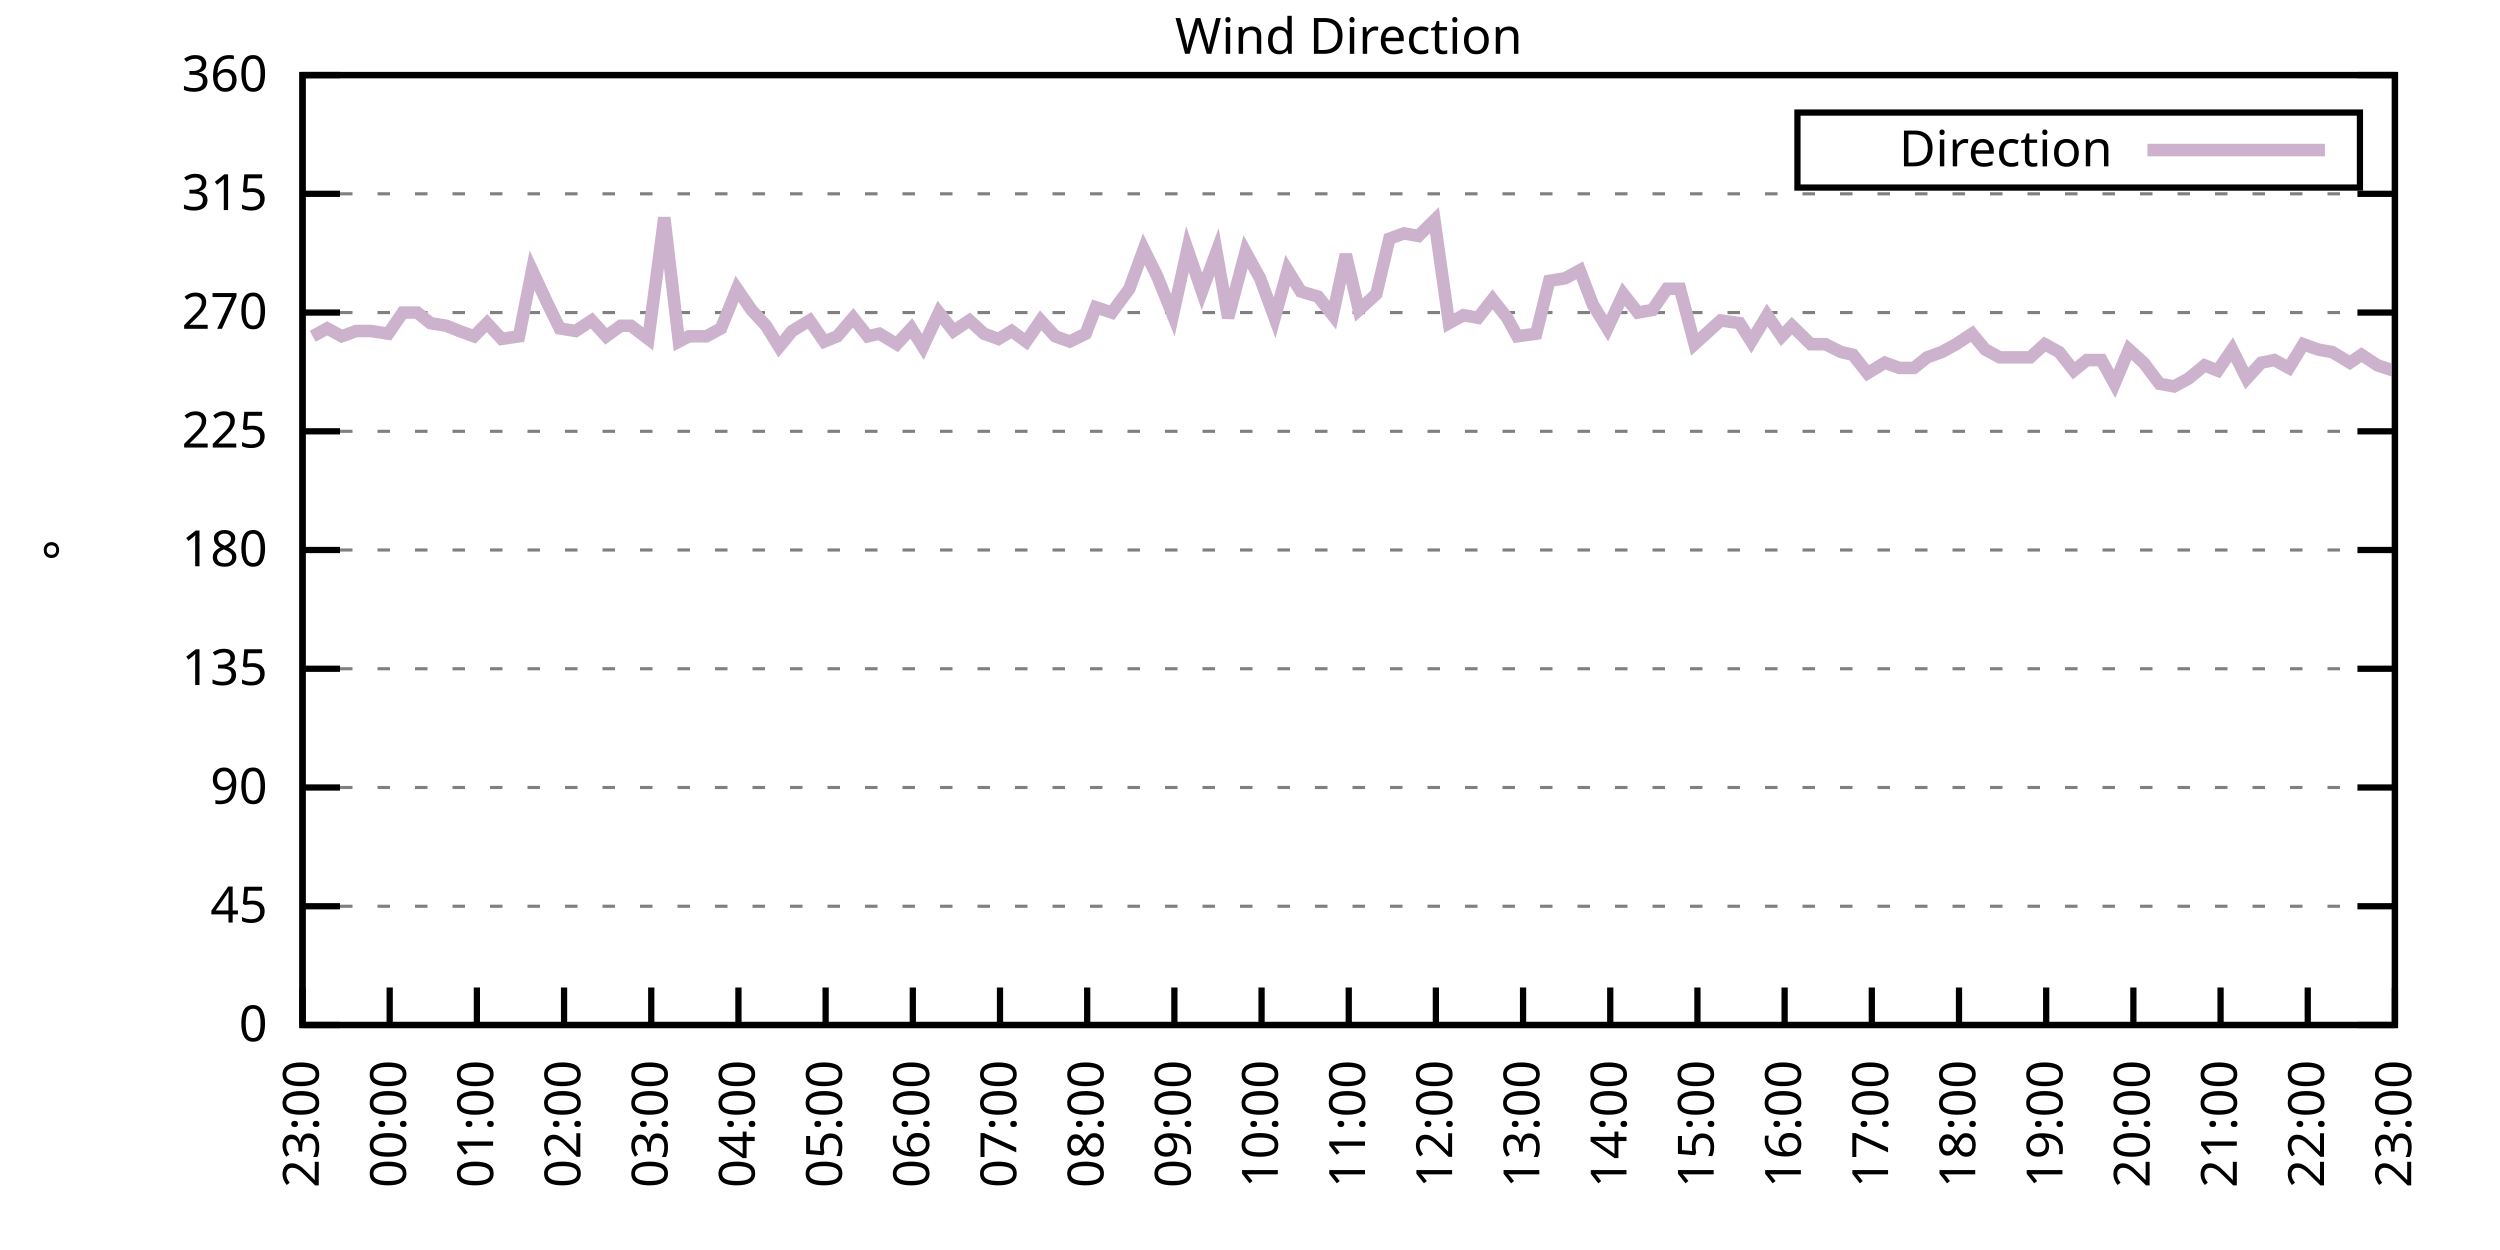
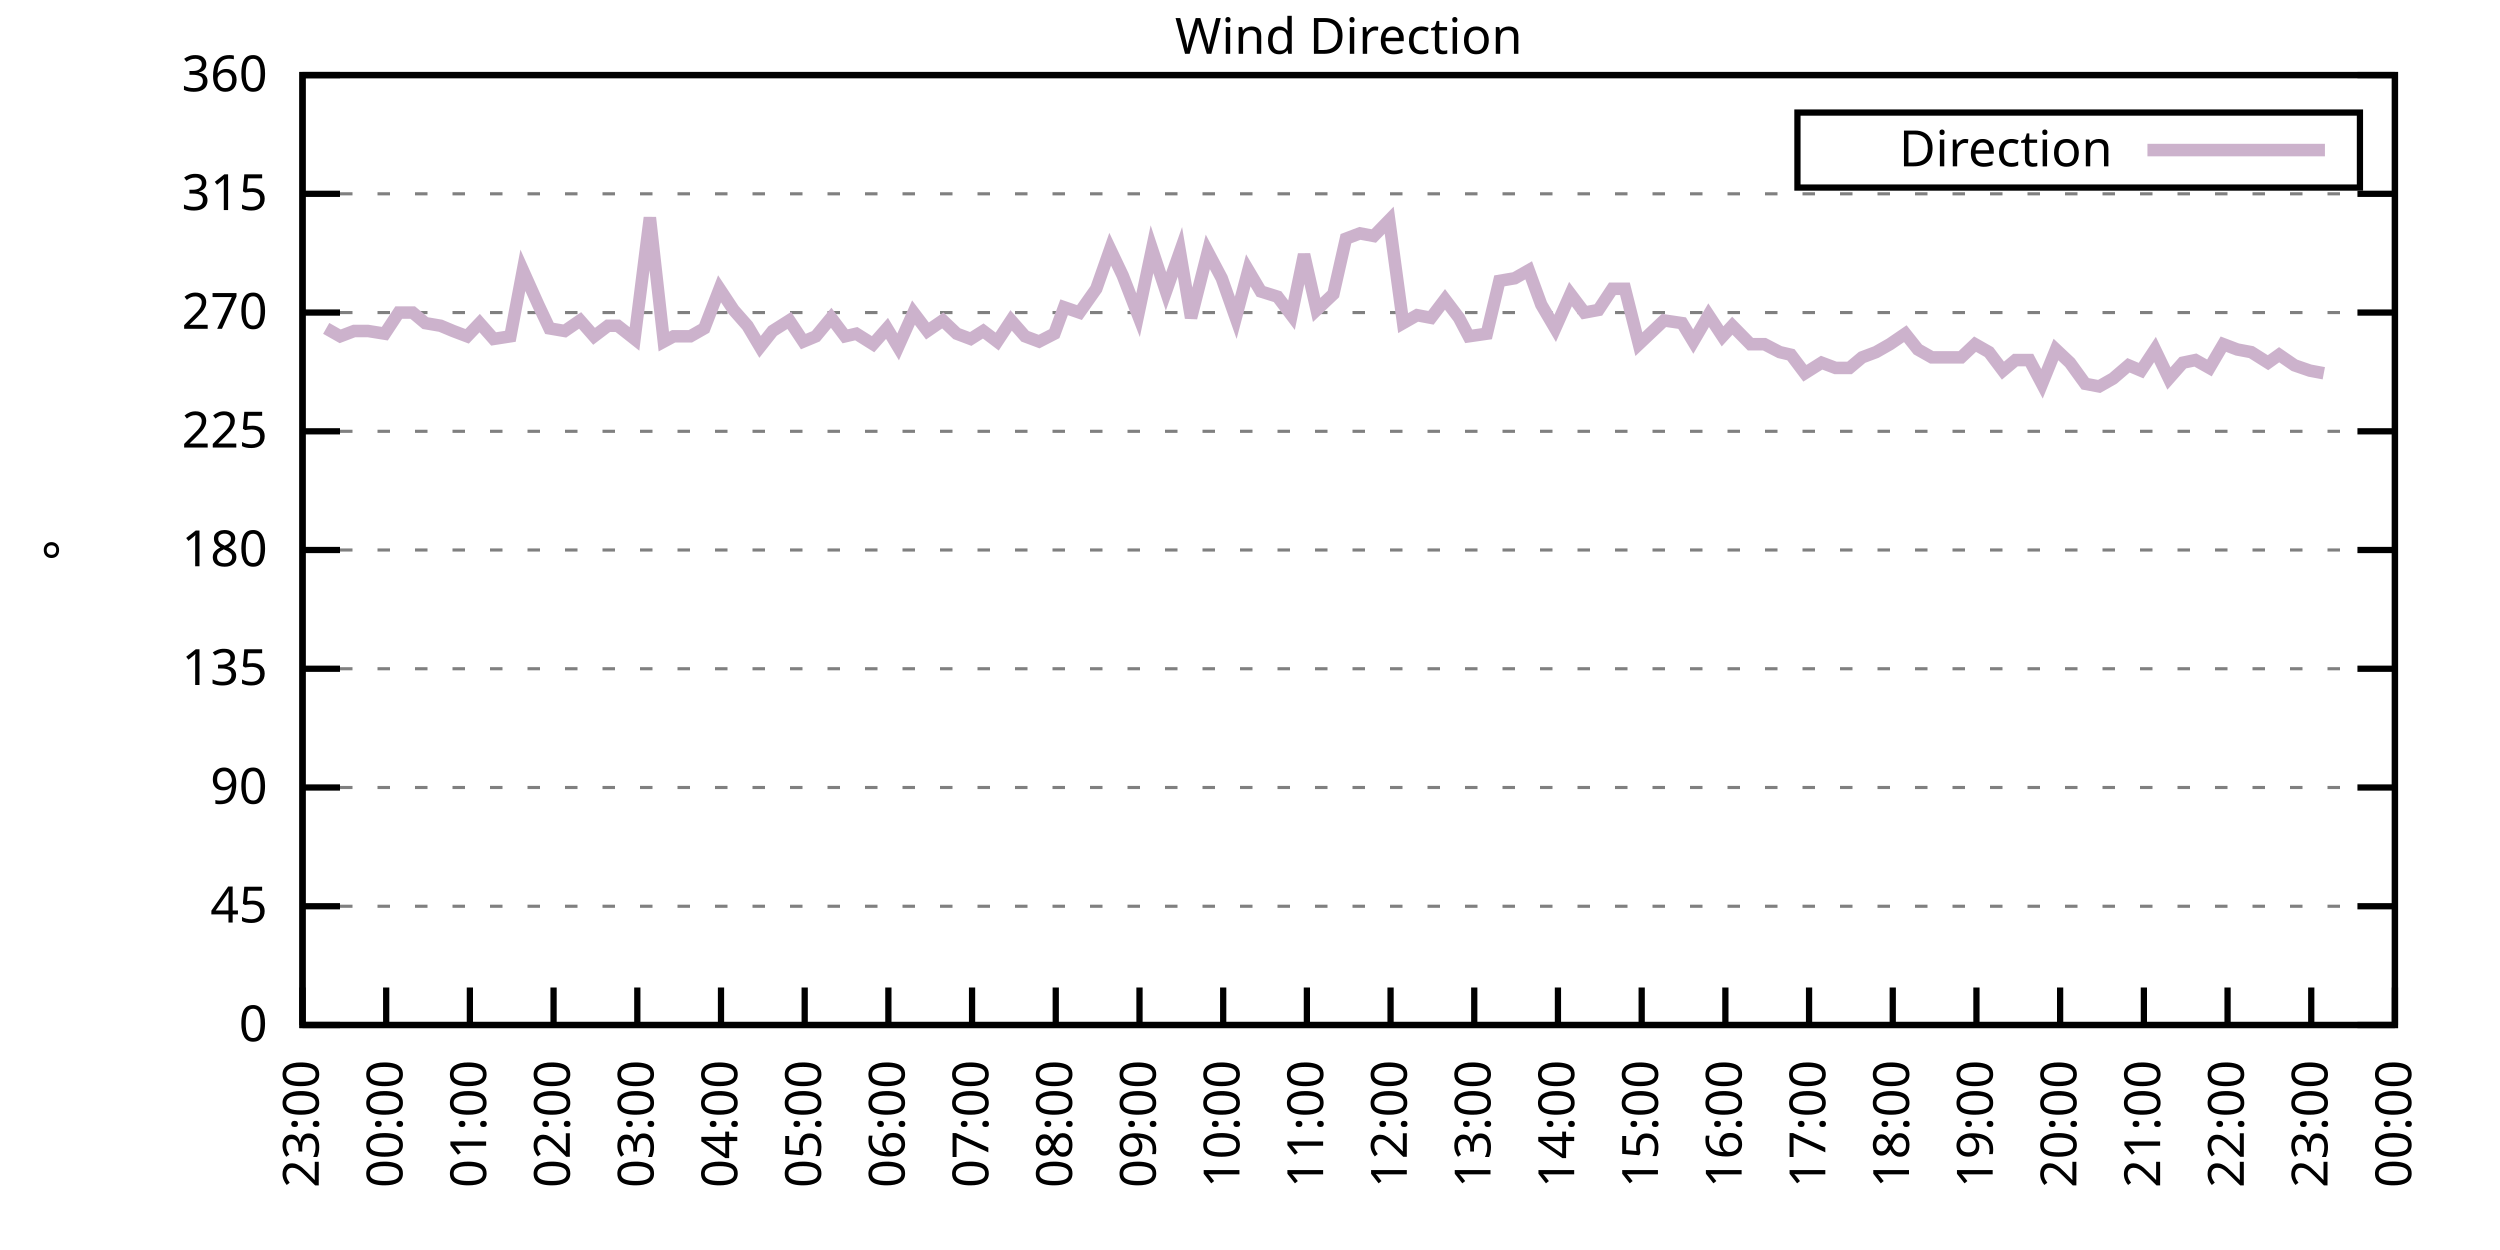
<svg xmlns="http://www.w3.org/2000/svg" xmlns:xlink="http://www.w3.org/1999/xlink" width="400" height="200" viewBox="0 0 400 200">
  <g id="gnuplot_canvas">
    <rect x="0" y="0" width="400" height="200" fill="none" />
    <defs>
      <circle id="gpDot" r="0.5" stroke-width="0.5" stroke="currentColor" />
      <path id="gpPt0" stroke-width="0.333" stroke="currentColor" d="M-1,0 h2 M0,-1 v2" />
      <path id="gpPt1" stroke-width="0.333" stroke="currentColor" d="M-1,-1 L1,1 M1,-1 L-1,1" />
      <path id="gpPt2" stroke-width="0.333" stroke="currentColor" d="M-1,0 L1,0 M0,-1 L0,1 M-1,-1 L1,1 M-1,1 L1,-1" />
      <rect id="gpPt3" stroke-width="0.333" stroke="currentColor" x="-1" y="-1" width="2" height="2" />
      <rect id="gpPt4" stroke-width="0.333" stroke="currentColor" fill="currentColor" x="-1" y="-1" width="2" height="2" />
      <circle id="gpPt5" stroke-width="0.333" stroke="currentColor" cx="0" cy="0" r="1" />
      <use xlink:href="#gpPt5" id="gpPt6" fill="currentColor" stroke="none" />
      <path id="gpPt7" stroke-width="0.333" stroke="currentColor" d="M0,-1.33 L-1.33,0.67 L1.33,0.67 z" />
      <use xlink:href="#gpPt7" id="gpPt8" fill="currentColor" stroke="none" />
      <use xlink:href="#gpPt7" id="gpPt9" stroke="currentColor" transform="rotate(180)" />
      <use xlink:href="#gpPt9" id="gpPt10" fill="currentColor" stroke="none" />
      <use xlink:href="#gpPt3" id="gpPt11" stroke="currentColor" transform="rotate(45)" />
      <use xlink:href="#gpPt11" id="gpPt12" fill="currentColor" stroke="none" />
      <path id="gpPt13" stroke-width="0.333" stroke="currentColor" d="M0,1.330 L1.265,0.411 L0.782,-1.067 L-0.782,-1.076 L-1.265,0.411 z" />
      <use xlink:href="#gpPt13" id="gpPt14" fill="currentColor" stroke="none" />
      <filter id="textbox" filterUnits="objectBoundingBox" x="0" y="0" height="1" width="1">
        <feFlood flood-color="white" flood-opacity="1" result="bgnd" />
        <feComposite in="SourceGraphic" in2="bgnd" operator="atop" />
      </filter>
      <filter id="greybox" filterUnits="objectBoundingBox" x="0" y="0" height="1" width="1">
        <feFlood flood-color="lightgrey" flood-opacity="1" result="grey" />
        <feComposite in="SourceGraphic" in2="grey" operator="atop" />
      </filter>
    </defs>
    <g fill="none" color="white" stroke="currentColor" stroke-width="1.00" stroke-linecap="butt" stroke-linejoin="miter">
</g>
    <g fill="none" color="black" stroke="currentColor" stroke-width="1.00" stroke-linecap="butt" stroke-linejoin="miter">
      <g stroke="none" shape-rendering="crispEdges">
        <polygon fill="rgb(255, 255, 255)" points="48.40,164.00 383.18,164.00 383.18,12.02 48.40,12.02 " />
      </g>
    </g>
    <g fill="none" color="black" stroke="currentColor" stroke-width="1.00" stroke-linecap="butt" stroke-linejoin="miter">
</g>
    <g fill="none" color="black" stroke="black" stroke-width="0.50" stroke-linecap="butt" stroke-linejoin="miter">
</g>
    <g fill="none" color="gray" stroke="currentColor" stroke-width="0.50" stroke-linecap="butt" stroke-linejoin="miter">
      <path stroke="gray" stroke-dasharray="2,4" class="gridline" d="M48.40,164.00 L383.19,164.00  " />
    </g>
    <g fill="none" color="gray" stroke="gray" stroke-width="1.00" stroke-linecap="butt" stroke-linejoin="miter">
</g>
    <g fill="none" color="black" stroke="currentColor" stroke-width="1.00" stroke-linecap="butt" stroke-linejoin="miter">
      <path stroke="black" d="M48.40,164.00 L54.40,164.00 M383.19,164.00 L377.19,164.00  " />
      <g transform="translate(42.80,166.60)" stroke="none" fill="black" font-family="Sans" font-size="8.00" text-anchor="end">
        <text>
          <tspan font-family="Sans"> 0</tspan>
        </text>
      </g>
    </g>
    <g fill="none" color="black" stroke="currentColor" stroke-width="1.00" stroke-linecap="butt" stroke-linejoin="miter">
</g>
    <g fill="none" color="black" stroke="black" stroke-width="0.50" stroke-linecap="butt" stroke-linejoin="miter">
</g>
    <g fill="none" color="gray" stroke="currentColor" stroke-width="0.50" stroke-linecap="butt" stroke-linejoin="miter">
      <path stroke="gray" stroke-dasharray="2,4" class="gridline" d="M48.40,145.00 L383.19,145.00  " />
    </g>
    <g fill="none" color="gray" stroke="gray" stroke-width="1.00" stroke-linecap="butt" stroke-linejoin="miter">
</g>
    <g fill="none" color="black" stroke="currentColor" stroke-width="1.00" stroke-linecap="butt" stroke-linejoin="miter">
      <path stroke="black" d="M48.40,145.00 L54.40,145.00 M383.19,145.00 L377.19,145.00  " />
      <g transform="translate(42.80,147.60)" stroke="none" fill="black" font-family="Sans" font-size="8.00" text-anchor="end">
        <text>
          <tspan font-family="Sans"> 45</tspan>
        </text>
      </g>
    </g>
    <g fill="none" color="black" stroke="currentColor" stroke-width="1.00" stroke-linecap="butt" stroke-linejoin="miter">
</g>
    <g fill="none" color="black" stroke="black" stroke-width="0.50" stroke-linecap="butt" stroke-linejoin="miter">
</g>
    <g fill="none" color="gray" stroke="currentColor" stroke-width="0.50" stroke-linecap="butt" stroke-linejoin="miter">
      <path stroke="gray" stroke-dasharray="2,4" class="gridline" d="M48.40,126.00 L383.19,126.00  " />
    </g>
    <g fill="none" color="gray" stroke="gray" stroke-width="1.00" stroke-linecap="butt" stroke-linejoin="miter">
</g>
    <g fill="none" color="black" stroke="currentColor" stroke-width="1.00" stroke-linecap="butt" stroke-linejoin="miter">
      <path stroke="black" d="M48.40,126.00 L54.40,126.00 M383.19,126.00 L377.19,126.00  " />
      <g transform="translate(42.80,128.60)" stroke="none" fill="black" font-family="Sans" font-size="8.00" text-anchor="end">
        <text>
          <tspan font-family="Sans"> 90</tspan>
        </text>
      </g>
    </g>
    <g fill="none" color="black" stroke="currentColor" stroke-width="1.00" stroke-linecap="butt" stroke-linejoin="miter">
</g>
    <g fill="none" color="black" stroke="black" stroke-width="0.50" stroke-linecap="butt" stroke-linejoin="miter">
</g>
    <g fill="none" color="gray" stroke="currentColor" stroke-width="0.50" stroke-linecap="butt" stroke-linejoin="miter">
      <path stroke="gray" stroke-dasharray="2,4" class="gridline" d="M48.40,107.00 L383.19,107.00  " />
    </g>
    <g fill="none" color="gray" stroke="gray" stroke-width="1.00" stroke-linecap="butt" stroke-linejoin="miter">
</g>
    <g fill="none" color="black" stroke="currentColor" stroke-width="1.00" stroke-linecap="butt" stroke-linejoin="miter">
      <path stroke="black" d="M48.40,107.00 L54.40,107.00 M383.19,107.00 L377.19,107.00  " />
      <g transform="translate(42.80,109.60)" stroke="none" fill="black" font-family="Sans" font-size="8.00" text-anchor="end">
        <text>
          <tspan font-family="Sans"> 135</tspan>
        </text>
      </g>
    </g>
    <g fill="none" color="black" stroke="currentColor" stroke-width="1.00" stroke-linecap="butt" stroke-linejoin="miter">
</g>
    <g fill="none" color="black" stroke="black" stroke-width="0.50" stroke-linecap="butt" stroke-linejoin="miter">
</g>
    <g fill="none" color="gray" stroke="currentColor" stroke-width="0.50" stroke-linecap="butt" stroke-linejoin="miter">
      <path stroke="gray" stroke-dasharray="2,4" class="gridline" d="M48.40,88.00 L383.19,88.00  " />
    </g>
    <g fill="none" color="gray" stroke="gray" stroke-width="1.00" stroke-linecap="butt" stroke-linejoin="miter">
</g>
    <g fill="none" color="black" stroke="currentColor" stroke-width="1.00" stroke-linecap="butt" stroke-linejoin="miter">
      <path stroke="black" d="M48.40,88.00 L54.40,88.00 M383.19,88.00 L377.19,88.00  " />
      <g transform="translate(42.80,90.60)" stroke="none" fill="black" font-family="Sans" font-size="8.00" text-anchor="end">
        <text>
          <tspan font-family="Sans"> 180</tspan>
        </text>
      </g>
    </g>
    <g fill="none" color="black" stroke="currentColor" stroke-width="1.00" stroke-linecap="butt" stroke-linejoin="miter">
</g>
    <g fill="none" color="black" stroke="black" stroke-width="0.50" stroke-linecap="butt" stroke-linejoin="miter">
</g>
    <g fill="none" color="gray" stroke="currentColor" stroke-width="0.50" stroke-linecap="butt" stroke-linejoin="miter">
      <path stroke="gray" stroke-dasharray="2,4" class="gridline" d="M48.40,69.01 L383.19,69.01  " />
    </g>
    <g fill="none" color="gray" stroke="gray" stroke-width="1.00" stroke-linecap="butt" stroke-linejoin="miter">
</g>
    <g fill="none" color="black" stroke="currentColor" stroke-width="1.00" stroke-linecap="butt" stroke-linejoin="miter">
      <path stroke="black" d="M48.40,69.01 L54.40,69.01 M383.19,69.01 L377.19,69.01  " />
      <g transform="translate(42.80,71.61)" stroke="none" fill="black" font-family="Sans" font-size="8.00" text-anchor="end">
        <text>
          <tspan font-family="Sans"> 225</tspan>
        </text>
      </g>
    </g>
    <g fill="none" color="black" stroke="currentColor" stroke-width="1.00" stroke-linecap="butt" stroke-linejoin="miter">
</g>
    <g fill="none" color="black" stroke="black" stroke-width="0.50" stroke-linecap="butt" stroke-linejoin="miter">
</g>
    <g fill="none" color="gray" stroke="currentColor" stroke-width="0.50" stroke-linecap="butt" stroke-linejoin="miter">
      <path stroke="gray" stroke-dasharray="2,4" class="gridline" d="M48.40,50.01 L383.19,50.01  " />
    </g>
    <g fill="none" color="gray" stroke="gray" stroke-width="1.00" stroke-linecap="butt" stroke-linejoin="miter">
</g>
    <g fill="none" color="black" stroke="currentColor" stroke-width="1.00" stroke-linecap="butt" stroke-linejoin="miter">
      <path stroke="black" d="M48.40,50.01 L54.40,50.01 M383.19,50.01 L377.19,50.01  " />
      <g transform="translate(42.80,52.61)" stroke="none" fill="black" font-family="Sans" font-size="8.00" text-anchor="end">
        <text>
          <tspan font-family="Sans"> 270</tspan>
        </text>
      </g>
    </g>
    <g fill="none" color="black" stroke="currentColor" stroke-width="1.00" stroke-linecap="butt" stroke-linejoin="miter">
</g>
    <g fill="none" color="black" stroke="black" stroke-width="0.50" stroke-linecap="butt" stroke-linejoin="miter">
</g>
    <g fill="none" color="gray" stroke="currentColor" stroke-width="0.50" stroke-linecap="butt" stroke-linejoin="miter">
      <path stroke="gray" stroke-dasharray="2,4" class="gridline" d="M48.40,31.01 L383.19,31.01  " />
    </g>
    <g fill="none" color="gray" stroke="gray" stroke-width="1.00" stroke-linecap="butt" stroke-linejoin="miter">
</g>
    <g fill="none" color="black" stroke="currentColor" stroke-width="1.00" stroke-linecap="butt" stroke-linejoin="miter">
      <path stroke="black" d="M48.40,31.01 L54.40,31.01 M383.19,31.01 L377.19,31.01  " />
      <g transform="translate(42.80,33.61)" stroke="none" fill="black" font-family="Sans" font-size="8.00" text-anchor="end">
        <text>
          <tspan font-family="Sans"> 315</tspan>
        </text>
      </g>
    </g>
    <g fill="none" color="black" stroke="currentColor" stroke-width="1.00" stroke-linecap="butt" stroke-linejoin="miter">
</g>
    <g fill="none" color="black" stroke="black" stroke-width="0.50" stroke-linecap="butt" stroke-linejoin="miter">
</g>
    <g fill="none" color="gray" stroke="currentColor" stroke-width="0.50" stroke-linecap="butt" stroke-linejoin="miter">
      <path stroke="gray" stroke-dasharray="2,4" class="gridline" d="M48.40,12.01 L383.19,12.01  " />
    </g>
    <g fill="none" color="gray" stroke="gray" stroke-width="1.00" stroke-linecap="butt" stroke-linejoin="miter">
</g>
    <g fill="none" color="black" stroke="currentColor" stroke-width="1.00" stroke-linecap="butt" stroke-linejoin="miter">
      <path stroke="black" d="M48.40,12.01 L54.40,12.01 M383.19,12.01 L377.19,12.01  " />
      <g transform="translate(42.80,14.61)" stroke="none" fill="black" font-family="Sans" font-size="8.00" text-anchor="end">
        <text>
          <tspan font-family="Sans"> 360</tspan>
        </text>
      </g>
    </g>
    <g fill="none" color="black" stroke="currentColor" stroke-width="1.00" stroke-linecap="butt" stroke-linejoin="miter">
      <path stroke="black" d="M48.40,164.00 L48.40,158.00  " />
      <g transform="translate(51.00,169.60) rotate(270.00)" stroke="none" fill="black" font-family="Sans" font-size="8.00" text-anchor="end">
        <text>
          <tspan font-family="Sans">23:00</tspan>
        </text>
      </g>
    </g>
    <g fill="none" color="black" stroke="currentColor" stroke-width="1.00" stroke-linecap="butt" stroke-linejoin="miter">
-       <path stroke="black" d="M62.35,164.00 L62.35,158.00  " />
-       <g transform="translate(64.95,169.60) rotate(270.00)" stroke="none" fill="black" font-family="Sans" font-size="8.00" text-anchor="end">
+       <path stroke="black" d="M61.79,164.00 L61.79,158.00  " />
+       <g transform="translate(64.39,169.60) rotate(270.00)" stroke="none" fill="black" font-family="Sans" font-size="8.00" text-anchor="end">
        <text>
          <tspan font-family="Sans">00:00</tspan>
        </text>
      </g>
    </g>
    <g fill="none" color="black" stroke="currentColor" stroke-width="1.00" stroke-linecap="butt" stroke-linejoin="miter">
-       <path stroke="black" d="M76.30,164.00 L76.30,158.00  " />
-       <g transform="translate(78.90,169.60) rotate(270.00)" stroke="none" fill="black" font-family="Sans" font-size="8.00" text-anchor="end">
+       <path stroke="black" d="M75.18,164.00 L75.18,158.00  " />
+       <g transform="translate(77.78,169.60) rotate(270.00)" stroke="none" fill="black" font-family="Sans" font-size="8.00" text-anchor="end">
        <text>
          <tspan font-family="Sans">01:00</tspan>
        </text>
      </g>
    </g>
    <g fill="none" color="black" stroke="currentColor" stroke-width="1.00" stroke-linecap="butt" stroke-linejoin="miter">
-       <path stroke="black" d="M90.25,164.00 L90.25,158.00  " />
-       <g transform="translate(92.85,169.60) rotate(270.00)" stroke="none" fill="black" font-family="Sans" font-size="8.00" text-anchor="end">
+       <path stroke="black" d="M88.57,164.00 L88.57,158.00  " />
+       <g transform="translate(91.17,169.60) rotate(270.00)" stroke="none" fill="black" font-family="Sans" font-size="8.00" text-anchor="end">
        <text>
          <tspan font-family="Sans">02:00</tspan>
        </text>
      </g>
    </g>
    <g fill="none" color="black" stroke="currentColor" stroke-width="1.00" stroke-linecap="butt" stroke-linejoin="miter">
-       <path stroke="black" d="M104.20,164.00 L104.20,158.00  " />
-       <g transform="translate(106.80,169.60) rotate(270.00)" stroke="none" fill="black" font-family="Sans" font-size="8.00" text-anchor="end">
+       <path stroke="black" d="M101.97,164.00 L101.97,158.00  " />
+       <g transform="translate(104.57,169.60) rotate(270.00)" stroke="none" fill="black" font-family="Sans" font-size="8.00" text-anchor="end">
        <text>
          <tspan font-family="Sans">03:00</tspan>
        </text>
      </g>
    </g>
    <g fill="none" color="black" stroke="currentColor" stroke-width="1.00" stroke-linecap="butt" stroke-linejoin="miter">
-       <path stroke="black" d="M118.15,164.00 L118.15,158.00  " />
-       <g transform="translate(120.75,169.60) rotate(270.00)" stroke="none" fill="black" font-family="Sans" font-size="8.00" text-anchor="end">
+       <path stroke="black" d="M115.36,164.00 L115.36,158.00  " />
+       <g transform="translate(117.96,169.60) rotate(270.00)" stroke="none" fill="black" font-family="Sans" font-size="8.00" text-anchor="end">
        <text>
          <tspan font-family="Sans">04:00</tspan>
        </text>
      </g>
    </g>
    <g fill="none" color="black" stroke="currentColor" stroke-width="1.00" stroke-linecap="butt" stroke-linejoin="miter">
-       <path stroke="black" d="M132.10,164.00 L132.10,158.00  " />
-       <g transform="translate(134.70,169.60) rotate(270.00)" stroke="none" fill="black" font-family="Sans" font-size="8.00" text-anchor="end">
+       <path stroke="black" d="M128.75,164.00 L128.75,158.00  " />
+       <g transform="translate(131.35,169.60) rotate(270.00)" stroke="none" fill="black" font-family="Sans" font-size="8.00" text-anchor="end">
        <text>
          <tspan font-family="Sans">05:00</tspan>
        </text>
      </g>
    </g>
    <g fill="none" color="black" stroke="currentColor" stroke-width="1.00" stroke-linecap="butt" stroke-linejoin="miter">
-       <path stroke="black" d="M146.05,164.00 L146.05,158.00  " />
-       <g transform="translate(148.65,169.60) rotate(270.00)" stroke="none" fill="black" font-family="Sans" font-size="8.00" text-anchor="end">
+       <path stroke="black" d="M142.14,164.00 L142.14,158.00  " />
+       <g transform="translate(144.74,169.60) rotate(270.00)" stroke="none" fill="black" font-family="Sans" font-size="8.00" text-anchor="end">
        <text>
          <tspan font-family="Sans">06:00</tspan>
        </text>
      </g>
    </g>
    <g fill="none" color="black" stroke="currentColor" stroke-width="1.00" stroke-linecap="butt" stroke-linejoin="miter">
-       <path stroke="black" d="M160.00,164.00 L160.00,158.00  " />
-       <g transform="translate(162.60,169.60) rotate(270.00)" stroke="none" fill="black" font-family="Sans" font-size="8.00" text-anchor="end">
+       <path stroke="black" d="M155.53,164.00 L155.53,158.00  " />
+       <g transform="translate(158.13,169.60) rotate(270.00)" stroke="none" fill="black" font-family="Sans" font-size="8.00" text-anchor="end">
        <text>
          <tspan font-family="Sans">07:00</tspan>
        </text>
      </g>
    </g>
    <g fill="none" color="black" stroke="currentColor" stroke-width="1.00" stroke-linecap="butt" stroke-linejoin="miter">
-       <path stroke="black" d="M173.95,164.00 L173.95,158.00  " />
-       <g transform="translate(176.55,169.60) rotate(270.00)" stroke="none" fill="black" font-family="Sans" font-size="8.00" text-anchor="end">
+       <path stroke="black" d="M168.92,164.00 L168.92,158.00  " />
+       <g transform="translate(171.52,169.60) rotate(270.00)" stroke="none" fill="black" font-family="Sans" font-size="8.00" text-anchor="end">
        <text>
          <tspan font-family="Sans">08:00</tspan>
        </text>
      </g>
    </g>
    <g fill="none" color="black" stroke="currentColor" stroke-width="1.00" stroke-linecap="butt" stroke-linejoin="miter">
-       <path stroke="black" d="M187.90,164.00 L187.90,158.00  " />
-       <g transform="translate(190.50,169.60) rotate(270.00)" stroke="none" fill="black" font-family="Sans" font-size="8.00" text-anchor="end">
+       <path stroke="black" d="M182.32,164.00 L182.32,158.00  " />
+       <g transform="translate(184.92,169.60) rotate(270.00)" stroke="none" fill="black" font-family="Sans" font-size="8.00" text-anchor="end">
        <text>
          <tspan font-family="Sans">09:00</tspan>
        </text>
      </g>
    </g>
    <g fill="none" color="black" stroke="currentColor" stroke-width="1.00" stroke-linecap="butt" stroke-linejoin="miter">
-       <path stroke="black" d="M201.85,164.00 L201.85,158.00  " />
-       <g transform="translate(204.45,169.60) rotate(270.00)" stroke="none" fill="black" font-family="Sans" font-size="8.00" text-anchor="end">
+       <path stroke="black" d="M195.71,164.00 L195.71,158.00  " />
+       <g transform="translate(198.31,169.60) rotate(270.00)" stroke="none" fill="black" font-family="Sans" font-size="8.00" text-anchor="end">
        <text>
          <tspan font-family="Sans">10:00</tspan>
        </text>
      </g>
    </g>
    <g fill="none" color="black" stroke="currentColor" stroke-width="1.00" stroke-linecap="butt" stroke-linejoin="miter">
-       <path stroke="black" d="M215.80,164.00 L215.80,158.00  " />
-       <g transform="translate(218.40,169.60) rotate(270.00)" stroke="none" fill="black" font-family="Sans" font-size="8.00" text-anchor="end">
+       <path stroke="black" d="M209.10,164.00 L209.10,158.00  " />
+       <g transform="translate(211.70,169.60) rotate(270.00)" stroke="none" fill="black" font-family="Sans" font-size="8.00" text-anchor="end">
        <text>
          <tspan font-family="Sans">11:00</tspan>
        </text>
      </g>
    </g>
    <g fill="none" color="black" stroke="currentColor" stroke-width="1.00" stroke-linecap="butt" stroke-linejoin="miter">
-       <path stroke="black" d="M229.74,164.00 L229.74,158.00  " />
-       <g transform="translate(232.34,169.60) rotate(270.00)" stroke="none" fill="black" font-family="Sans" font-size="8.00" text-anchor="end">
+       <path stroke="black" d="M222.49,164.00 L222.49,158.00  " />
+       <g transform="translate(225.09,169.60) rotate(270.00)" stroke="none" fill="black" font-family="Sans" font-size="8.00" text-anchor="end">
        <text>
          <tspan font-family="Sans">12:00</tspan>
        </text>
      </g>
    </g>
    <g fill="none" color="black" stroke="currentColor" stroke-width="1.00" stroke-linecap="butt" stroke-linejoin="miter">
-       <path stroke="black" d="M243.69,164.00 L243.69,158.00  " />
-       <g transform="translate(246.29,169.60) rotate(270.00)" stroke="none" fill="black" font-family="Sans" font-size="8.00" text-anchor="end">
+       <path stroke="black" d="M235.88,164.00 L235.88,158.00  " />
+       <g transform="translate(238.48,169.60) rotate(270.00)" stroke="none" fill="black" font-family="Sans" font-size="8.00" text-anchor="end">
        <text>
          <tspan font-family="Sans">13:00</tspan>
        </text>
      </g>
    </g>
    <g fill="none" color="black" stroke="currentColor" stroke-width="1.00" stroke-linecap="butt" stroke-linejoin="miter">
-       <path stroke="black" d="M257.64,164.00 L257.64,158.00  " />
-       <g transform="translate(260.24,169.60) rotate(270.00)" stroke="none" fill="black" font-family="Sans" font-size="8.00" text-anchor="end">
+       <path stroke="black" d="M249.27,164.00 L249.27,158.00  " />
+       <g transform="translate(251.87,169.60) rotate(270.00)" stroke="none" fill="black" font-family="Sans" font-size="8.00" text-anchor="end">
        <text>
          <tspan font-family="Sans">14:00</tspan>
        </text>
      </g>
    </g>
    <g fill="none" color="black" stroke="currentColor" stroke-width="1.00" stroke-linecap="butt" stroke-linejoin="miter">
-       <path stroke="black" d="M271.59,164.00 L271.59,158.00  " />
-       <g transform="translate(274.19,169.60) rotate(270.00)" stroke="none" fill="black" font-family="Sans" font-size="8.00" text-anchor="end">
+       <path stroke="black" d="M262.67,164.00 L262.67,158.00  " />
+       <g transform="translate(265.27,169.60) rotate(270.00)" stroke="none" fill="black" font-family="Sans" font-size="8.00" text-anchor="end">
        <text>
          <tspan font-family="Sans">15:00</tspan>
        </text>
      </g>
    </g>
    <g fill="none" color="black" stroke="currentColor" stroke-width="1.00" stroke-linecap="butt" stroke-linejoin="miter">
-       <path stroke="black" d="M285.54,164.00 L285.54,158.00  " />
-       <g transform="translate(288.14,169.60) rotate(270.00)" stroke="none" fill="black" font-family="Sans" font-size="8.00" text-anchor="end">
+       <path stroke="black" d="M276.06,164.00 L276.06,158.00  " />
+       <g transform="translate(278.66,169.60) rotate(270.00)" stroke="none" fill="black" font-family="Sans" font-size="8.00" text-anchor="end">
        <text>
          <tspan font-family="Sans">16:00</tspan>
        </text>
      </g>
    </g>
    <g fill="none" color="black" stroke="currentColor" stroke-width="1.00" stroke-linecap="butt" stroke-linejoin="miter">
-       <path stroke="black" d="M299.49,164.00 L299.49,158.00  " />
-       <g transform="translate(302.09,169.60) rotate(270.00)" stroke="none" fill="black" font-family="Sans" font-size="8.00" text-anchor="end">
+       <path stroke="black" d="M289.45,164.00 L289.45,158.00  " />
+       <g transform="translate(292.05,169.60) rotate(270.00)" stroke="none" fill="black" font-family="Sans" font-size="8.00" text-anchor="end">
        <text>
          <tspan font-family="Sans">17:00</tspan>
        </text>
      </g>
    </g>
    <g fill="none" color="black" stroke="currentColor" stroke-width="1.00" stroke-linecap="butt" stroke-linejoin="miter">
-       <path stroke="black" d="M313.44,164.00 L313.44,158.00  " />
-       <g transform="translate(316.04,169.60) rotate(270.00)" stroke="none" fill="black" font-family="Sans" font-size="8.00" text-anchor="end">
+       <path stroke="black" d="M302.84,164.00 L302.84,158.00  " />
+       <g transform="translate(305.44,169.60) rotate(270.00)" stroke="none" fill="black" font-family="Sans" font-size="8.00" text-anchor="end">
        <text>
          <tspan font-family="Sans">18:00</tspan>
        </text>
      </g>
    </g>
    <g fill="none" color="black" stroke="currentColor" stroke-width="1.00" stroke-linecap="butt" stroke-linejoin="miter">
-       <path stroke="black" d="M327.39,164.00 L327.39,158.00  " />
-       <g transform="translate(329.99,169.60) rotate(270.00)" stroke="none" fill="black" font-family="Sans" font-size="8.00" text-anchor="end">
+       <path stroke="black" d="M316.23,164.00 L316.23,158.00  " />
+       <g transform="translate(318.83,169.60) rotate(270.00)" stroke="none" fill="black" font-family="Sans" font-size="8.00" text-anchor="end">
        <text>
          <tspan font-family="Sans">19:00</tspan>
        </text>
      </g>
    </g>
    <g fill="none" color="black" stroke="currentColor" stroke-width="1.00" stroke-linecap="butt" stroke-linejoin="miter">
-       <path stroke="black" d="M341.34,164.00 L341.34,158.00  " />
-       <g transform="translate(343.94,169.60) rotate(270.00)" stroke="none" fill="black" font-family="Sans" font-size="8.00" text-anchor="end">
+       <path stroke="black" d="M329.62,164.00 L329.62,158.00  " />
+       <g transform="translate(332.22,169.60) rotate(270.00)" stroke="none" fill="black" font-family="Sans" font-size="8.00" text-anchor="end">
        <text>
          <tspan font-family="Sans">20:00</tspan>
        </text>
      </g>
    </g>
    <g fill="none" color="black" stroke="currentColor" stroke-width="1.00" stroke-linecap="butt" stroke-linejoin="miter">
-       <path stroke="black" d="M355.29,164.00 L355.29,158.00  " />
-       <g transform="translate(357.89,169.60) rotate(270.00)" stroke="none" fill="black" font-family="Sans" font-size="8.00" text-anchor="end">
+       <path stroke="black" d="M343.02,164.00 L343.02,158.00  " />
+       <g transform="translate(345.62,169.60) rotate(270.00)" stroke="none" fill="black" font-family="Sans" font-size="8.00" text-anchor="end">
        <text>
          <tspan font-family="Sans">21:00</tspan>
        </text>
      </g>
    </g>
    <g fill="none" color="black" stroke="currentColor" stroke-width="1.00" stroke-linecap="butt" stroke-linejoin="miter">
-       <path stroke="black" d="M369.24,164.00 L369.24,158.00  " />
-       <g transform="translate(371.84,169.60) rotate(270.00)" stroke="none" fill="black" font-family="Sans" font-size="8.00" text-anchor="end">
+       <path stroke="black" d="M356.41,164.00 L356.41,158.00  " />
+       <g transform="translate(359.01,169.60) rotate(270.00)" stroke="none" fill="black" font-family="Sans" font-size="8.00" text-anchor="end">
        <text>
          <tspan font-family="Sans">22:00</tspan>
+         </text>
+       </g>
+     </g>
+     <g fill="none" color="black" stroke="currentColor" stroke-width="1.00" stroke-linecap="butt" stroke-linejoin="miter">
+       <path stroke="black" d="M369.80,164.00 L369.80,158.00  " />
+       <g transform="translate(372.40,169.60) rotate(270.00)" stroke="none" fill="black" font-family="Sans" font-size="8.00" text-anchor="end">
+         <text>
+           <tspan font-family="Sans">23:00</tspan>
        </text>
      </g>
    </g>
    <g fill="none" color="black" stroke="currentColor" stroke-width="1.00" stroke-linecap="butt" stroke-linejoin="miter">
      <path stroke="black" d="M383.19,164.00 L383.19,158.00  " />
      <g transform="translate(385.79,169.60) rotate(270.00)" stroke="none" fill="black" font-family="Sans" font-size="8.00" text-anchor="end">
        <text>
-           <tspan font-family="Sans">23:00</tspan>
+           <tspan font-family="Sans">00:00</tspan>
        </text>
      </g>
    </g>
    <g fill="none" color="black" stroke="currentColor" stroke-width="1.00" stroke-linecap="butt" stroke-linejoin="miter">
</g>
    <g fill="none" color="black" stroke="currentColor" stroke-width="1.00" stroke-linecap="butt" stroke-linejoin="miter">
      <path stroke="black" d="M48.40,12.01 L48.40,164.00 L383.19,164.00 L383.19,12.01 L48.40,12.01 Z  " />
    </g>
    <g fill="none" color="black" stroke="currentColor" stroke-width="1.00" stroke-linecap="butt" stroke-linejoin="miter">
</g>
    <g fill="none" color="black" stroke="currentColor" stroke-width="1.00" stroke-linecap="butt" stroke-linejoin="miter">
      <path stroke="black" d="M287.59,30.01 L287.59,18.01 L377.59,18.01 L377.59,30.01 L287.59,30.01 Z  " />
    </g>
    <g id="Wind_direction_plot_1">
      <g fill="none" color="white" stroke="black" stroke-width="2.00" stroke-linecap="butt" stroke-linejoin="miter">
</g>
      <g fill="none" color="black" stroke="currentColor" stroke-width="2.00" stroke-linecap="butt" stroke-linejoin="miter">
        <g transform="translate(337.99,26.61)" stroke="none" fill="black" font-family="Sans" font-size="8.00" text-anchor="end">
          <text>
            <tspan font-family="Sans">Direction</tspan>
          </text>
        </g>
      </g>
      <g fill="none" color="black" stroke="currentColor" stroke-width="2.00" stroke-linecap="butt" stroke-linejoin="miter">
-         <path stroke="rgb(204, 178, 204)" d="M343.59,24.01 L371.99,24.01 M50.03,53.81 L52.35,52.54 L54.68,53.81 L57.00,52.96 L59.33,52.96 L62.12,53.39   L64.44,50.01 L66.77,50.01 L68.86,51.70 L71.42,52.12 L73.51,52.96 L75.83,53.81 L77.93,51.70 L80.25,54.23   L83.04,53.81 L85.13,43.25 L87.69,48.74 L89.55,52.54 L92.11,52.96 L94.67,51.27 L96.99,53.81 L99.32,52.12   L100.94,52.12 L103.73,54.23 L106.29,34.81 L108.62,54.65 L110.24,53.81 L113.03,53.81 L115.36,52.54 L117.92,46.21   L120.24,49.59 L122.57,52.12 L124.66,55.50 L126.75,52.96 L129.54,51.27 L131.87,54.65 L133.96,53.81 L136.51,50.85   L138.84,53.81 L140.70,53.39 L143.49,55.07 L145.81,52.54 L147.67,55.50 L150.23,50.01 L152.56,52.96 L155.11,51.27   L157.44,53.39 L159.76,54.23 L161.86,52.96 L164.18,54.65 L166.51,51.27 L168.83,53.81 L171.16,54.65 L173.71,53.39   L175.34,49.16 L177.90,50.01 L180.69,46.21 L183.01,39.87 L185.11,44.10 L187.66,50.43 L189.99,39.87 L192.31,46.63   L194.64,40.30 L196.50,50.85 L199.29,40.30 L201.61,44.52 L203.94,50.85 L206.03,43.25 L208.12,46.63 L210.91,47.47   L213.24,50.43 L215.33,40.72 L217.42,49.59 L220.21,47.05 L222.30,38.19 L224.63,37.34 L226.95,37.76 L229.51,35.23   L231.84,51.70 L234.16,50.43 L236.49,50.85 L238.81,47.90 L241.14,50.85 L242.76,53.81 L245.79,53.39 L247.88,44.94   L250.44,44.52 L252.76,43.25 L254.85,48.74 L257.18,52.54 L259.74,47.05 L262.06,50.01 L264.39,49.59 L266.71,46.21   L268.80,46.21 L271.13,55.07 L273.45,52.96 L275.31,51.27 L278.34,51.70 L280.20,54.65 L282.75,50.43 L285.08,53.81   L286.71,52.12 L289.73,55.07 L292.05,55.07 L294.61,56.34 L296.47,56.76 L298.80,59.72 L301.58,58.03 L303.91,58.87   L306.23,58.87 L308.33,57.18 L310.65,56.34 L312.98,55.07 L315.53,53.39 L317.63,55.92 L319.95,57.18 L322.28,57.18   L324.83,57.18 L327.16,55.07 L329.48,56.34 L331.81,59.30 L333.90,57.61 L336.23,57.61 L338.32,61.41 L340.64,55.92   L342.97,58.03 L345.53,61.41 L347.85,61.83 L350.18,60.56 L352.73,58.45 L354.83,59.30 L357.15,55.92 L359.48,60.56   L361.80,58.03 L363.89,57.61 L366.22,58.87 L368.54,55.07 L370.87,55.92 L373.19,56.34 L375.98,58.03 L377.84,56.76   L380.40,58.45 L382.96,59.30  " />
+         <path stroke="rgb(204, 178, 204)" d="M343.59,24.01 L371.99,24.01 M52.19,52.54 L54.43,53.81 L56.66,52.96 L58.89,52.96 L61.57,53.39 L63.80,50.01   L66.03,50.01 L68.04,51.70 L70.50,52.12 L72.50,52.96 L74.74,53.81 L76.75,51.70 L78.98,54.23 L81.66,53.81   L83.66,43.25 L86.12,48.74 L87.91,52.54 L90.36,52.96 L92.82,51.27 L95.05,53.81 L97.28,52.12 L98.84,52.12   L101.52,54.23 L103.98,34.81 L106.21,54.65 L107.77,53.81 L110.45,53.81 L112.68,52.54 L115.13,46.21 L117.37,49.59   L119.60,52.12 L121.61,55.50 L123.62,52.96 L126.29,51.27 L128.53,54.65 L130.54,53.81 L132.99,50.85 L135.22,53.81   L137.01,53.39 L139.69,55.07 L141.92,52.54 L143.70,55.50 L146.16,50.01 L148.39,52.96 L150.85,51.27 L153.08,53.39   L155.31,54.23 L157.32,52.96 L159.55,54.65 L161.78,51.27 L164.01,53.81 L166.25,54.65 L168.70,53.39 L170.26,49.16   L172.72,50.01 L175.40,46.21 L177.63,39.87 L179.64,44.10 L182.09,50.43 L184.32,39.87 L186.56,46.63 L188.79,40.30   L190.57,50.85 L193.25,40.30 L195.48,44.52 L197.72,50.85 L199.73,43.25 L201.73,46.63 L204.41,47.47 L206.64,50.43   L208.65,40.72 L210.66,49.59 L213.34,47.05 L215.35,38.19 L217.58,37.34 L219.81,37.76 L222.27,35.23 L224.50,51.70   L226.73,50.43 L228.96,50.85 L231.20,47.90 L233.43,50.85 L234.99,53.81 L237.89,53.39 L239.90,44.94 L242.36,44.52   L244.59,43.25 L246.60,48.74 L248.83,52.54 L251.28,47.05 L253.51,50.01 L255.75,49.59 L257.98,46.21 L259.99,46.21   L262.22,55.07 L264.45,52.96 L266.24,51.27 L269.14,51.70 L270.92,54.65 L273.38,50.43 L275.61,53.81 L277.17,52.12   L280.07,55.07 L282.31,55.07 L284.76,56.34 L286.55,56.76 L288.78,59.72 L291.46,58.03 L293.69,58.87 L295.92,58.87   L297.93,57.18 L300.16,56.34 L302.39,55.07 L304.85,53.39 L306.86,55.92 L309.09,57.18 L311.32,57.18 L313.78,57.18   L316.01,55.07 L318.24,56.34 L320.47,59.30 L322.48,57.61 L324.71,57.61 L326.72,61.41 L328.95,55.92 L331.19,58.03   L333.64,61.41 L335.87,61.83 L338.10,60.56 L340.56,58.45 L342.57,59.30 L344.80,55.92 L347.03,60.56 L349.26,58.03   L351.27,57.61 L353.51,58.87 L355.74,55.07 L357.97,55.92 L360.20,56.34 L362.88,58.03 L364.66,56.76 L367.12,58.45   L369.58,59.30 L371.81,59.72  " />
      </g>
    </g>
    <g fill="none" color="black" stroke="currentColor" stroke-width="2.00" stroke-linecap="butt" stroke-linejoin="miter">
</g>
    <g fill="none" color="black" stroke="black" stroke-width="1.00" stroke-linecap="butt" stroke-linejoin="miter">
</g>
    <g fill="none" color="black" stroke="currentColor" stroke-width="1.00" stroke-linecap="butt" stroke-linejoin="miter">
      <path stroke="black" d="M48.40,12.01 L48.40,164.00 L383.19,164.00 L383.19,12.01 L48.40,12.01 Z  " />
      <g transform="translate(12.80,88.01) rotate(270.00)" stroke="none" fill="black" font-family="Sans" font-size="8.00" text-anchor="middle">
        <text>
          <tspan font-family="Sans">°</tspan>
        </text>
      </g>
    </g>
    <g fill="none" color="black" stroke="currentColor" stroke-width="1.00" stroke-linecap="butt" stroke-linejoin="miter">
</g>
    <g fill="none" color="black" stroke="currentColor" stroke-width="1.00" stroke-linecap="butt" stroke-linejoin="miter">
      <g transform="translate(215.79,8.61)" stroke="none" fill="black" font-family="Sans" font-size="8.00" text-anchor="middle">
        <text>
          <tspan font-family="Sans">Wind Direction</tspan>
        </text>
      </g>
    </g>
    <g fill="none" color="black" stroke="currentColor" stroke-width="1.00" stroke-linecap="butt" stroke-linejoin="miter">
</g>
  </g>
</svg>
